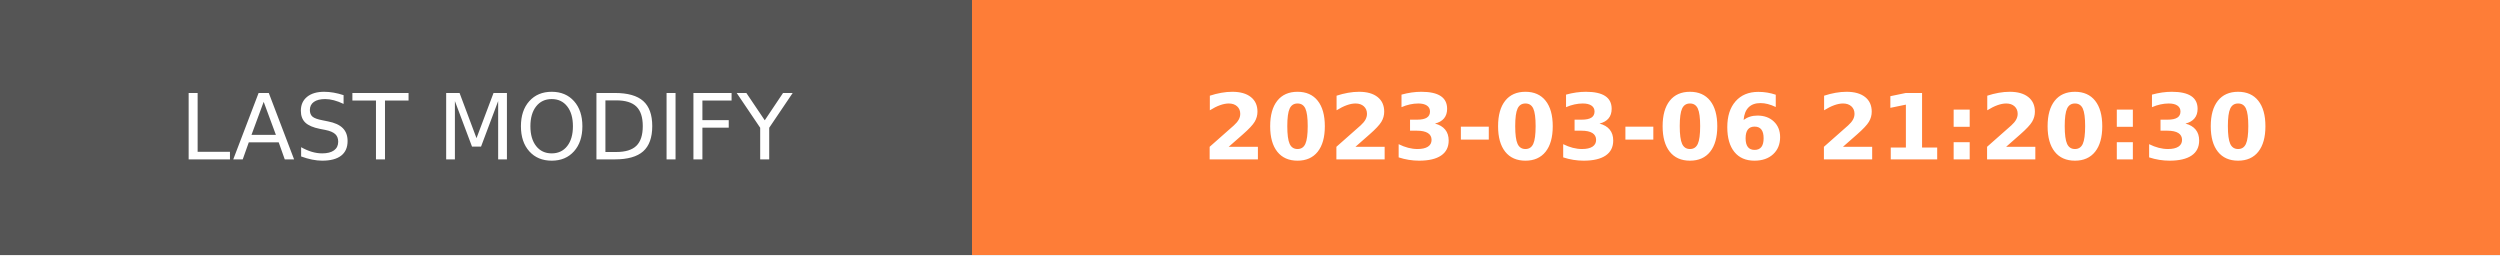
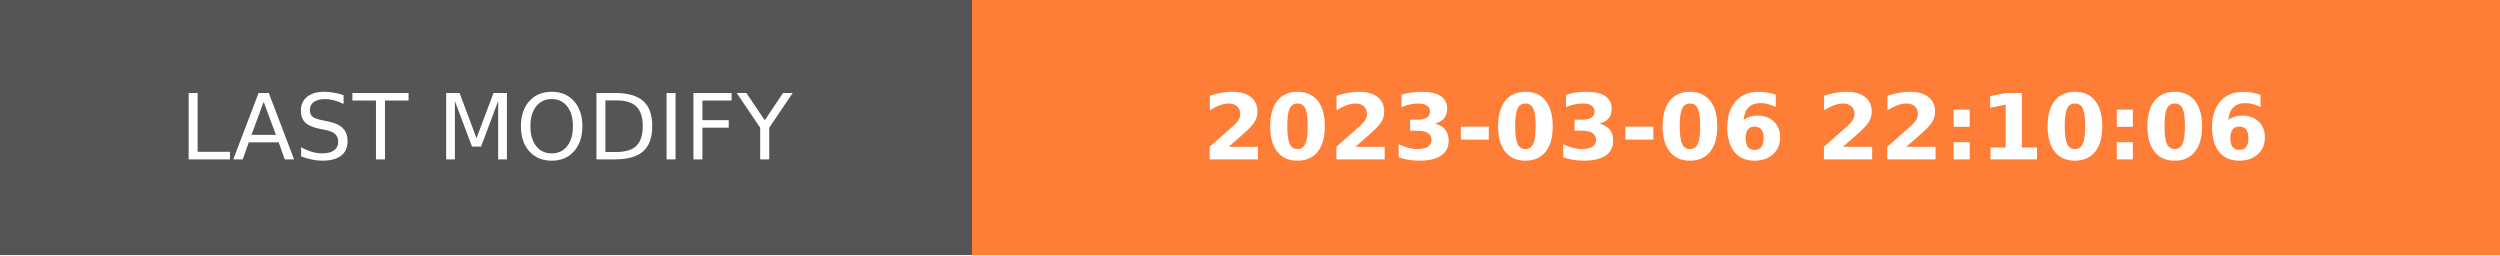
- <svg xmlns="http://www.w3.org/2000/svg" width="274.5" height="28" role="img" aria-label="LAST MODIFY: 2023-03-06 21:20:30">
+ <svg xmlns="http://www.w3.org/2000/svg" width="274.5" height="28" role="img" aria-label="LAST MODIFY: 2023-03-06 22:10:06">
  <g shape-rendering="crispEdges">
    <rect width="106.75" height="28" fill="#555" />
    <rect x="106.75" width="167.75" height="28" fill="#fe7d37" />
  </g>
  <g fill="#fff" text-anchor="middle" font-family="Verdana,Geneva,DejaVu Sans,sans-serif" text-rendering="geometricPrecision" font-size="100">
    <text transform="scale(.1)" x="533.75" y="175" textLength="827.5" fill="#fff">LAST MODIFY</text>
-     <text transform="scale(.1)" x="1906.25" y="175" textLength="1437.5" fill="#fff" font-weight="bold">2023-03-06 21:20:30</text>
+     <text transform="scale(.1)" x="1906.25" y="175" textLength="1437.5" fill="#fff" font-weight="bold">2023-03-06 22:10:06</text>
  </g>
</svg>
